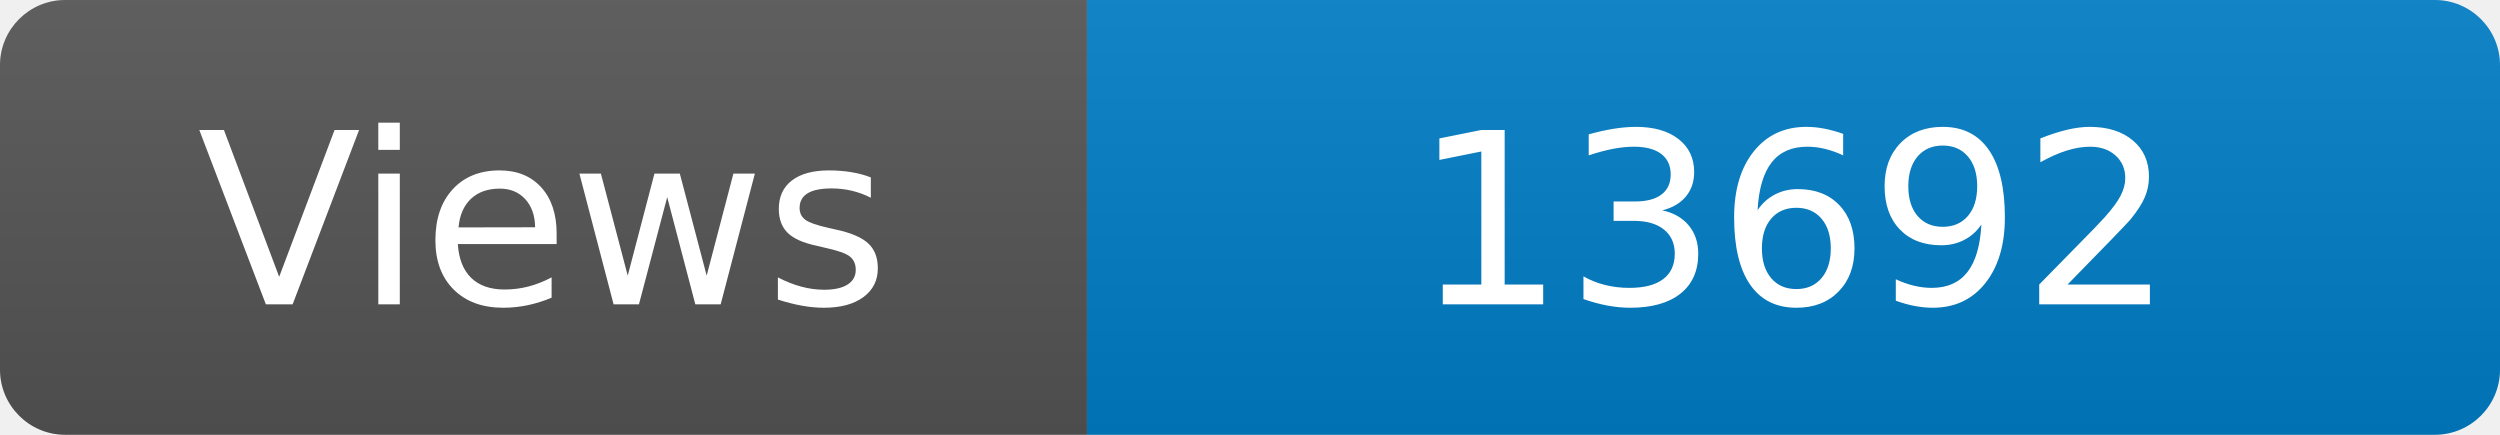
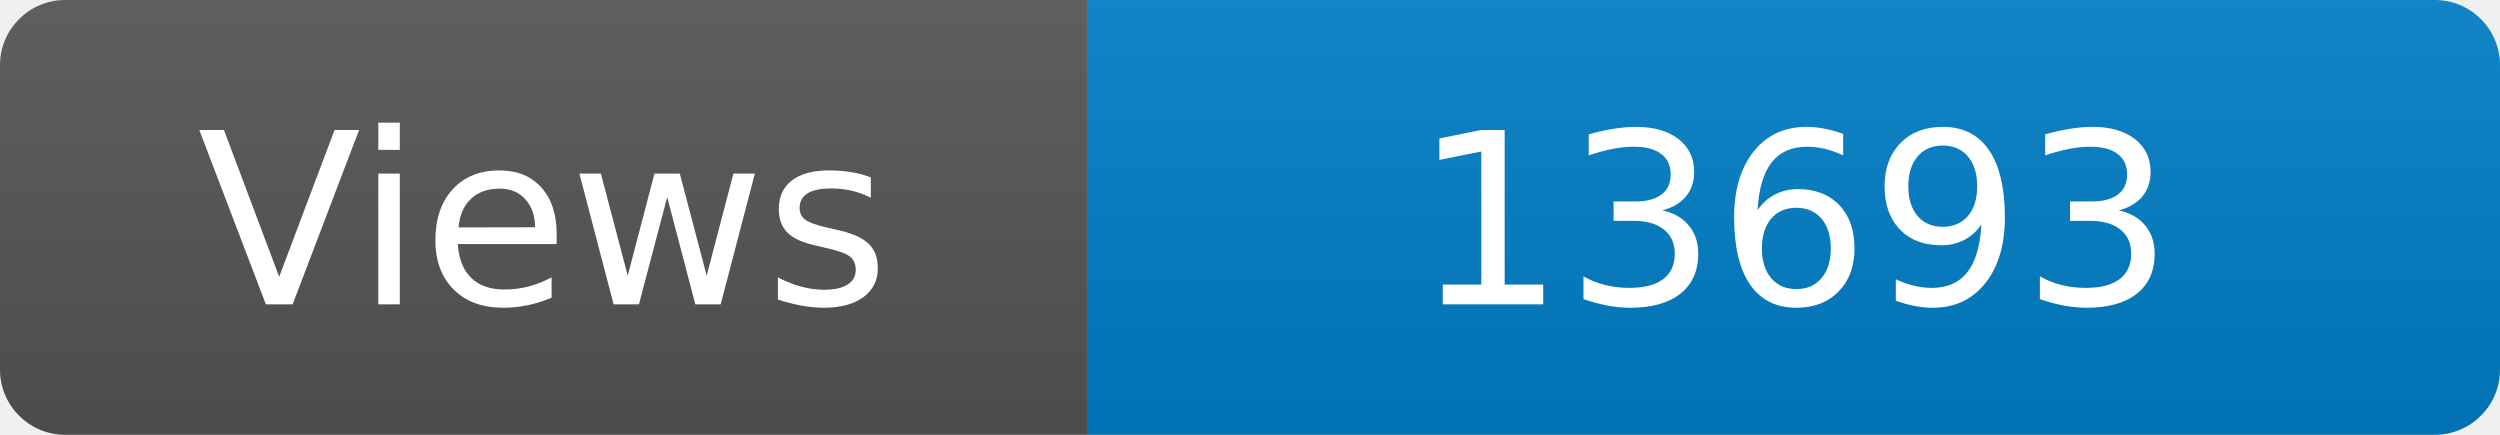
<svg xmlns="http://www.w3.org/2000/svg" width="115" height="20" role="img" aria-label="Maintained?: yes">
  <linearGradient id="s" x2="0" y2="100%">
    <stop offset="0" stop-color="#bbb" stop-opacity=".1" />
    <stop offset="1" stop-opacity=".1" />
  </linearGradient>
  <clipPath id="r">
    <rect width="115" height="20" rx="3" fill="#fff" />
  </clipPath>
  <g clip-path="url(#r)">
    <rect width="50" height="20" fill="#555" />
    <rect x="50" width="160" height="20" fill="#007ec6" />
    <rect width="115" height="20" fill="url(#s)" />
  </g>
  <g fill="#fff" text-anchor="middle" font-family="Verdana,Geneva,DejaVu Sans,sans-serif" font-size="110">
    <text x="250" y="140" transform="scale(.1)" fill="#fff">Views</text>
-     <text x="825" y="140" transform="scale(.1)" fill="#fff">13692</text>
+     <text x="825" y="140" transform="scale(.1)" fill="#fff">13693</text>
  </g>
</svg>
